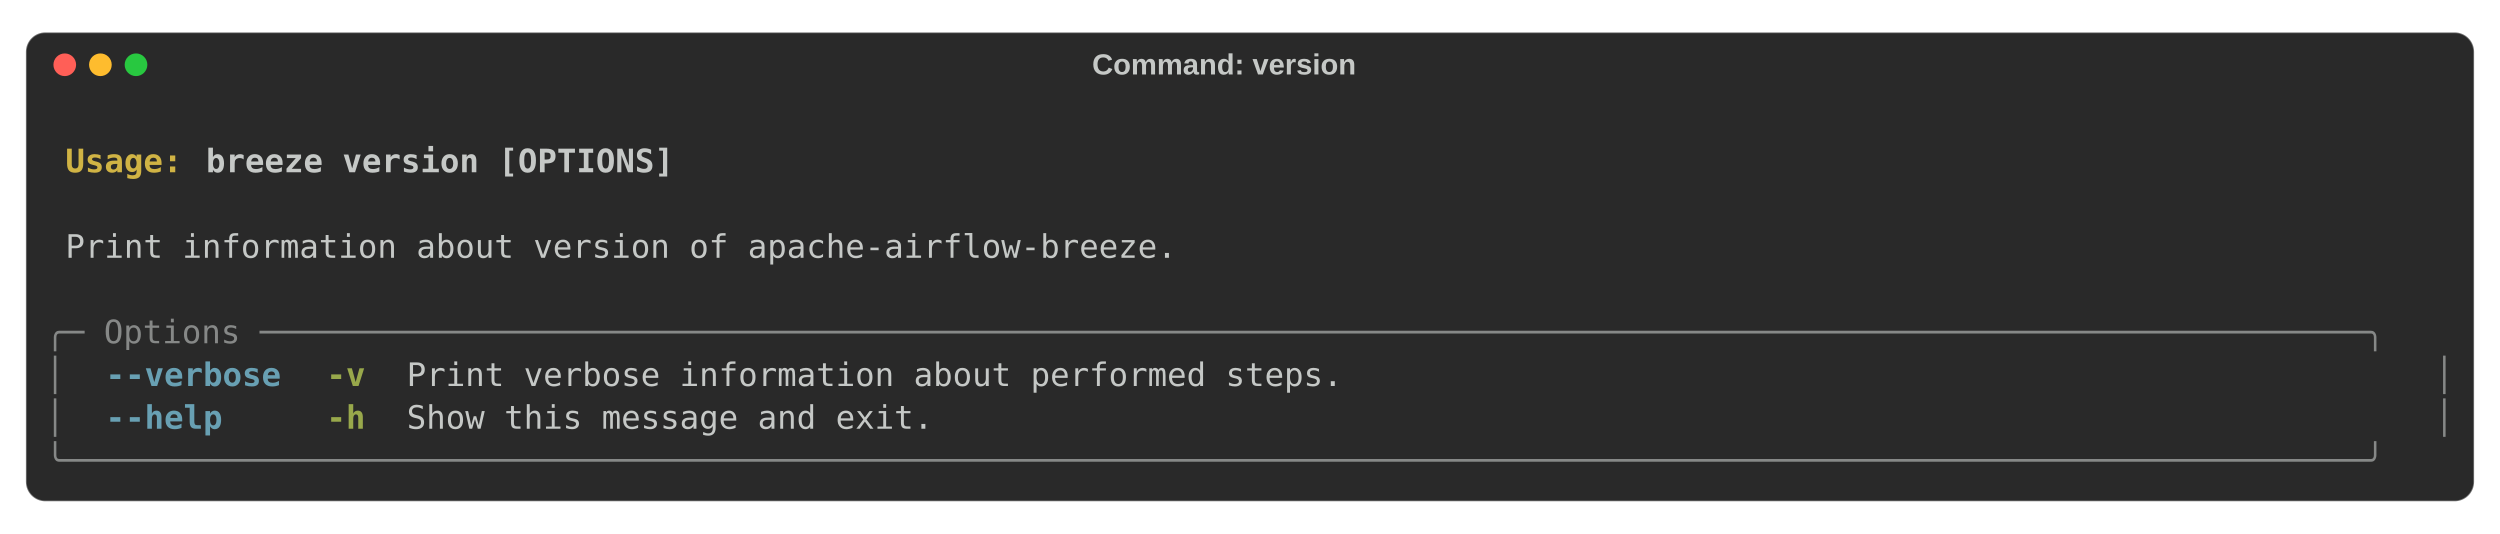
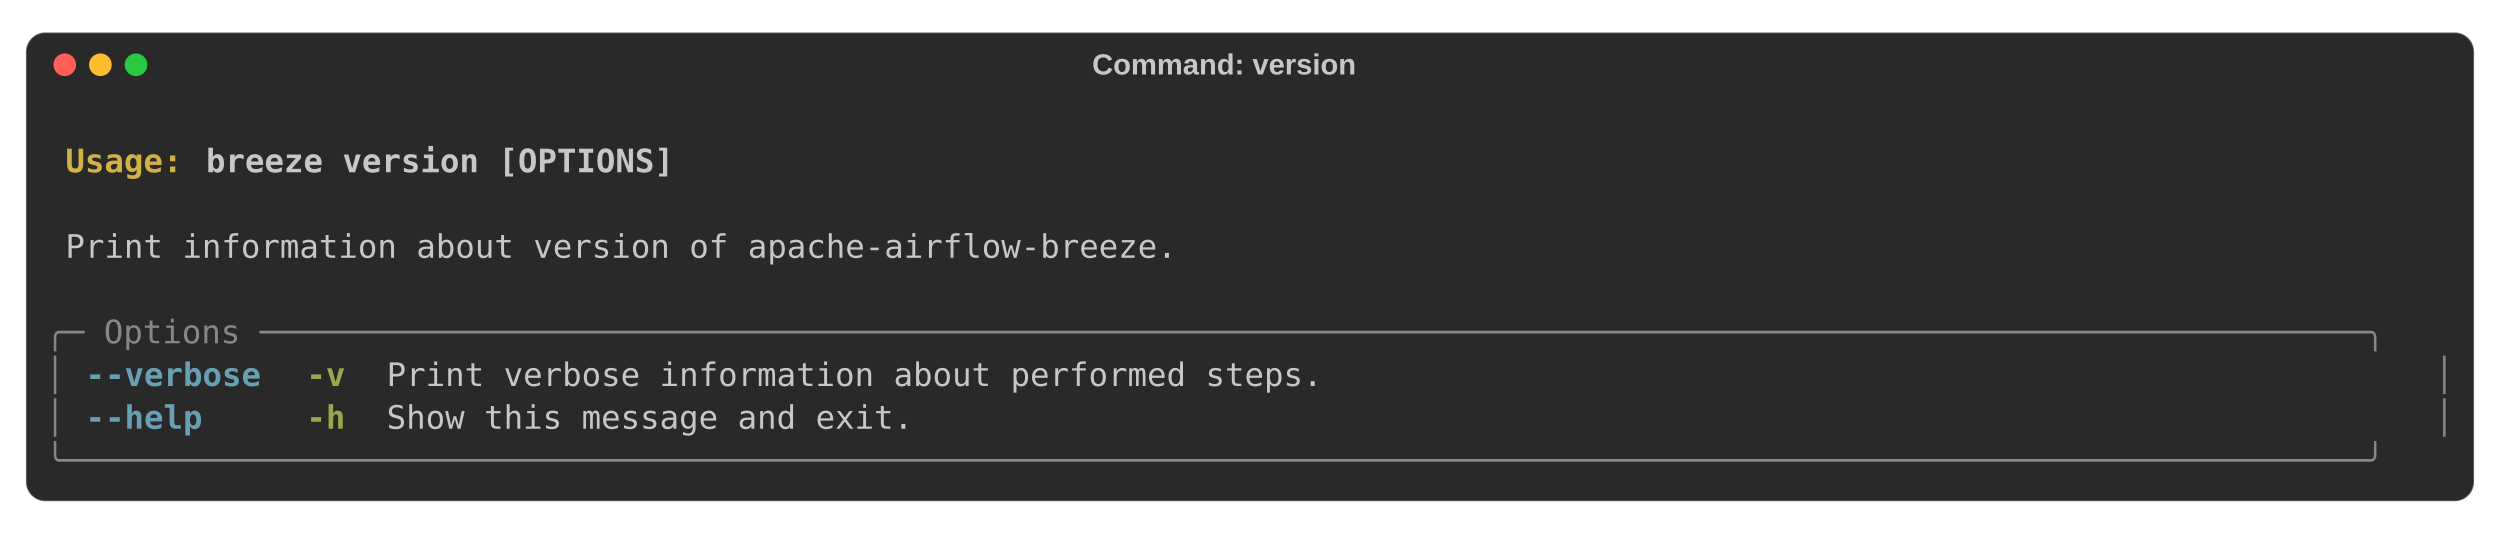
<svg xmlns="http://www.w3.org/2000/svg" class="rich-terminal" viewBox="0 0 1544 329.6">
  <style>

    @font-face {
        font-family: "Fira Code";
        src: local("FiraCode-Regular"),
                url("https://cdnjs.cloudflare.com/ajax/libs/firacode/6.2.0/woff2/FiraCode-Regular.woff2") format("woff2"),
                url("https://cdnjs.cloudflare.com/ajax/libs/firacode/6.2.0/woff/FiraCode-Regular.woff") format("woff");
        font-style: normal;
        font-weight: 400;
    }
    @font-face {
        font-family: "Fira Code";
        src: local("FiraCode-Bold"),
                url("https://cdnjs.cloudflare.com/ajax/libs/firacode/6.2.0/woff2/FiraCode-Bold.woff2") format("woff2"),
                url("https://cdnjs.cloudflare.com/ajax/libs/firacode/6.2.0/woff/FiraCode-Bold.woff") format("woff");
        font-style: bold;
        font-weight: 700;
    }

-     .terminal-589851807-matrix {
+     .terminal-978414751-matrix {
        font-family: Fira Code, monospace;
        font-size: 20px;
        line-height: 26.4px;
        font-variant-east-asian: full-width;
    }

-     .terminal-589851807-title {
+     .terminal-978414751-title {
        font-size: 18px;

        font-weight: bold;
        font-family: arial;
    }

-     .terminal-589851807-r1 { fill: #c5c8c6;font-weight: bold }
- .terminal-589851807-r2 { fill: #c5c8c6 }
- .terminal-589851807-r3 { fill: #d0b344;font-weight: bold }
- .terminal-589851807-r4 { fill: #868887 }
- .terminal-589851807-r5 { fill: #68a0b3;font-weight: bold }
- .terminal-589851807-r6 { fill: #98a84b;font-weight: bold }
+     .terminal-978414751-r1 { fill: #c5c8c6;font-weight: bold }
+ .terminal-978414751-r2 { fill: #c5c8c6 }
+ .terminal-978414751-r3 { fill: #d0b344;font-weight: bold }
+ .terminal-978414751-r4 { fill: #868887 }
+ .terminal-978414751-r5 { fill: #68a0b3;font-weight: bold }
+ .terminal-978414751-r6 { fill: #98a84b;font-weight: bold }
    </style>
  <rect fill="#292929" stroke="rgba(255,255,255,0.35)" stroke-width="1" x="16" y="20" width="1512" height="289.6" rx="12" />
-   <text class="terminal-589851807-title" fill="#c5c8c6" text-anchor="middle" x="756" y="46">Command: version</text>
+   <text class="terminal-978414751-title" fill="#c5c8c6" text-anchor="middle" x="756" y="46">Command: version</text>
  <circle cx="40" cy="40" r="7" fill="#ff5f57" />
  <circle cx="62" cy="40" r="7" fill="#febc2e" />
  <circle cx="84" cy="40" r="7" fill="#28c840" />
  <g transform="translate(28, 60)">
-     <text alignment-baseline="baseline" class="terminal-589851807-matrix" font-variant="east-asian-width-values">
-       <tspan class="terminal-589851807-r1" x="0" y="20" textLength="1488">                                                                                                                        </tspan>
-       <tspan class="terminal-589851807-r2" x="1488" y="20" textLength="12.4">
+     <text alignment-baseline="baseline" class="terminal-978414751-matrix" font-variant="east-asian-width-values">
+       <tspan class="terminal-978414751-r1" x="0" y="20" textLength="1488">                                                                                                                        </tspan>
+       <tspan class="terminal-978414751-r2" x="1488" y="20" textLength="12.4">
</tspan>
-       <tspan class="terminal-589851807-r1" x="0" y="46.4" textLength="12.4"> </tspan>
-       <tspan class="terminal-589851807-r3" x="12.4" y="46.4" textLength="86.8">Usage: </tspan>
-       <tspan class="terminal-589851807-r1" x="99.2" y="46.4" textLength="1388.8">breeze version [OPTIONS]                                                                                        </tspan>
-       <tspan class="terminal-589851807-r2" x="1488" y="46.4" textLength="12.4">
+       <tspan class="terminal-978414751-r1" x="0" y="46.4" textLength="12.4"> </tspan>
+       <tspan class="terminal-978414751-r3" x="12.4" y="46.4" textLength="86.8">Usage: </tspan>
+       <tspan class="terminal-978414751-r1" x="99.2" y="46.4" textLength="1388.8">breeze version [OPTIONS]                                                                                        </tspan>
+       <tspan class="terminal-978414751-r2" x="1488" y="46.4" textLength="12.4">
</tspan>
-       <tspan class="terminal-589851807-r1" x="0" y="72.8" textLength="1488">                                                                                                                        </tspan>
-       <tspan class="terminal-589851807-r2" x="1488" y="72.8" textLength="12.4">
+       <tspan class="terminal-978414751-r1" x="0" y="72.8" textLength="1488">                                                                                                                        </tspan>
+       <tspan class="terminal-978414751-r2" x="1488" y="72.8" textLength="12.4">
</tspan>
-       <tspan class="terminal-589851807-r2" x="0" y="99.2" textLength="12.4"> </tspan>
-       <tspan class="terminal-589851807-r2" x="12.4" y="99.2" textLength="1463.2">Print information about version of apache-airflow-breeze.                                                             </tspan>
-       <tspan class="terminal-589851807-r2" x="1475.6" y="99.2" textLength="12.4"> </tspan>
-       <tspan class="terminal-589851807-r2" x="1488" y="99.2" textLength="12.4">
+       <tspan class="terminal-978414751-r2" x="0" y="99.2" textLength="12.4"> </tspan>
+       <tspan class="terminal-978414751-r2" x="12.4" y="99.2" textLength="1463.2">Print information about version of apache-airflow-breeze.                                                             </tspan>
+       <tspan class="terminal-978414751-r2" x="1475.6" y="99.2" textLength="12.4"> </tspan>
+       <tspan class="terminal-978414751-r2" x="1488" y="99.2" textLength="12.4">
</tspan>
-       <tspan class="terminal-589851807-r2" x="0" y="125.6" textLength="1488">                                                                                                                        </tspan>
-       <tspan class="terminal-589851807-r2" x="1488" y="125.6" textLength="12.4">
+       <tspan class="terminal-978414751-r2" x="0" y="125.6" textLength="1488">                                                                                                                        </tspan>
+       <tspan class="terminal-978414751-r2" x="1488" y="125.6" textLength="12.4">
</tspan>
-       <tspan class="terminal-589851807-r4" x="0" y="152" textLength="1488">╭─ Options ────────────────────────────────────────────────────────────────────────────────────────────────────────────╮</tspan>
-       <tspan class="terminal-589851807-r2" x="1488" y="152" textLength="12.4">
+       <tspan class="terminal-978414751-r4" x="0" y="152" textLength="1488">╭─ Options ────────────────────────────────────────────────────────────────────────────────────────────────────────────╮</tspan>
+       <tspan class="terminal-978414751-r2" x="1488" y="152" textLength="12.4">
</tspan>
-       <tspan class="terminal-589851807-r4" x="0" y="178.4" textLength="12.4">│</tspan>
-       <tspan class="terminal-589851807-r2" x="12.4" y="178.4" textLength="24.8">  </tspan>
-       <tspan class="terminal-589851807-r5" x="37.2" y="178.4" textLength="111.6">--verbose</tspan>
-       <tspan class="terminal-589851807-r2" x="148.8" y="178.4" textLength="24.8">  </tspan>
-       <tspan class="terminal-589851807-r6" x="173.6" y="178.4" textLength="24.8">-v</tspan>
-       <tspan class="terminal-589851807-r2" x="198.4" y="178.4" textLength="24.8">  </tspan>
-       <tspan class="terminal-589851807-r2" x="223.2" y="178.4" textLength="1227.6">Print verbose information about performed steps.                                                   </tspan>
-       <tspan class="terminal-589851807-r2" x="1450.8" y="178.4" textLength="24.8">  </tspan>
-       <tspan class="terminal-589851807-r4" x="1475.6" y="178.4" textLength="12.4">│</tspan>
-       <tspan class="terminal-589851807-r2" x="1488" y="178.4" textLength="12.4">
+       <tspan class="terminal-978414751-r4" x="0" y="178.4" textLength="12.4">│</tspan>
+       <tspan class="terminal-978414751-r2" x="12.4" y="178.4" textLength="12.4"> </tspan>
+       <tspan class="terminal-978414751-r5" x="24.8" y="178.4" textLength="111.6">--verbose</tspan>
+       <tspan class="terminal-978414751-r2" x="136.4" y="178.4" textLength="24.8">  </tspan>
+       <tspan class="terminal-978414751-r6" x="161.2" y="178.4" textLength="24.8">-v</tspan>
+       <tspan class="terminal-978414751-r2" x="186" y="178.4" textLength="24.8">  </tspan>
+       <tspan class="terminal-978414751-r2" x="210.8" y="178.4" textLength="1252.4">Print verbose information about performed steps.                                                     </tspan>
+       <tspan class="terminal-978414751-r2" x="1463.2" y="178.4" textLength="12.4"> </tspan>
+       <tspan class="terminal-978414751-r4" x="1475.6" y="178.4" textLength="12.4">│</tspan>
+       <tspan class="terminal-978414751-r2" x="1488" y="178.4" textLength="12.4">
</tspan>
-       <tspan class="terminal-589851807-r4" x="0" y="204.8" textLength="12.4">│</tspan>
-       <tspan class="terminal-589851807-r2" x="12.4" y="204.8" textLength="24.8">  </tspan>
-       <tspan class="terminal-589851807-r5" x="37.2" y="204.8" textLength="74.4">--help</tspan>
-       <tspan class="terminal-589851807-r2" x="111.6" y="204.8" textLength="62">     </tspan>
-       <tspan class="terminal-589851807-r6" x="173.6" y="204.8" textLength="24.8">-h</tspan>
-       <tspan class="terminal-589851807-r2" x="198.4" y="204.8" textLength="24.8">  </tspan>
-       <tspan class="terminal-589851807-r2" x="223.2" y="204.8" textLength="1227.6">Show this message and exit.                                                                        </tspan>
-       <tspan class="terminal-589851807-r2" x="1450.8" y="204.8" textLength="24.8">  </tspan>
-       <tspan class="terminal-589851807-r4" x="1475.6" y="204.8" textLength="12.4">│</tspan>
-       <tspan class="terminal-589851807-r2" x="1488" y="204.8" textLength="12.4">
+       <tspan class="terminal-978414751-r4" x="0" y="204.8" textLength="12.4">│</tspan>
+       <tspan class="terminal-978414751-r2" x="12.4" y="204.8" textLength="12.4"> </tspan>
+       <tspan class="terminal-978414751-r5" x="24.8" y="204.8" textLength="74.4">--help</tspan>
+       <tspan class="terminal-978414751-r2" x="99.2" y="204.8" textLength="62">     </tspan>
+       <tspan class="terminal-978414751-r6" x="161.2" y="204.8" textLength="24.8">-h</tspan>
+       <tspan class="terminal-978414751-r2" x="186" y="204.8" textLength="24.8">  </tspan>
+       <tspan class="terminal-978414751-r2" x="210.8" y="204.8" textLength="1252.4">Show this message and exit.                                                                          </tspan>
+       <tspan class="terminal-978414751-r2" x="1463.2" y="204.8" textLength="12.4"> </tspan>
+       <tspan class="terminal-978414751-r4" x="1475.6" y="204.8" textLength="12.4">│</tspan>
+       <tspan class="terminal-978414751-r2" x="1488" y="204.8" textLength="12.4">
</tspan>
-       <tspan class="terminal-589851807-r4" x="0" y="231.2" textLength="1488">╰──────────────────────────────────────────────────────────────────────────────────────────────────────────────────────╯</tspan>
-       <tspan class="terminal-589851807-r2" x="1488" y="231.2" textLength="12.4">
+       <tspan class="terminal-978414751-r4" x="0" y="231.2" textLength="1488">╰──────────────────────────────────────────────────────────────────────────────────────────────────────────────────────╯</tspan>
+       <tspan class="terminal-978414751-r2" x="1488" y="231.2" textLength="12.4">
</tspan>
    </text>
  </g>
</svg>
